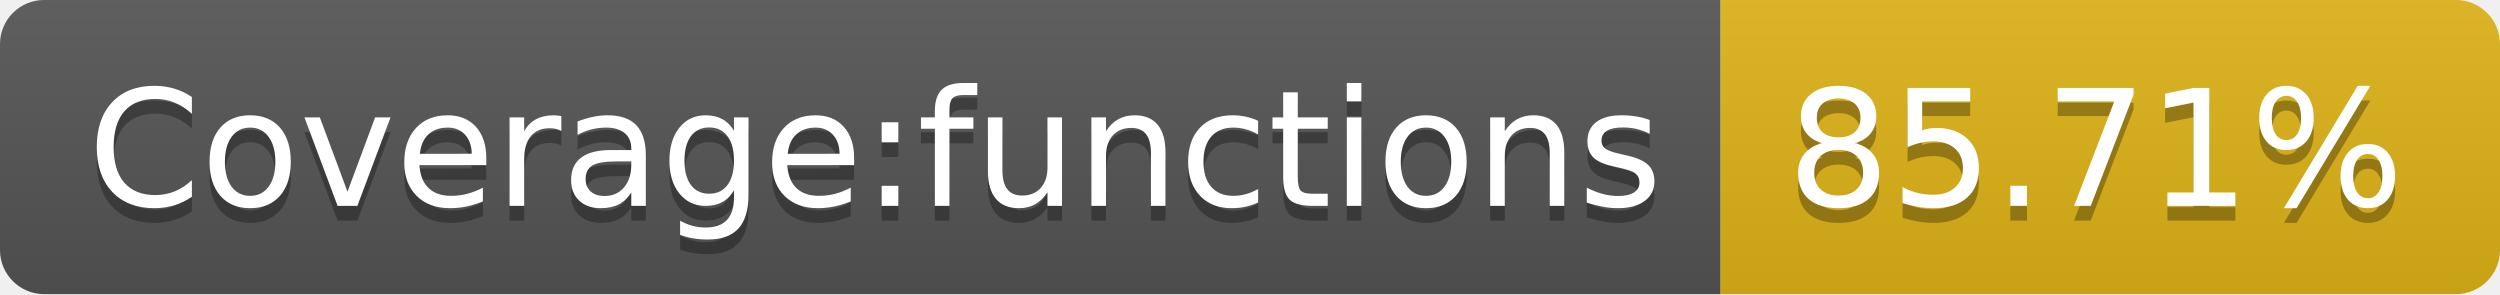
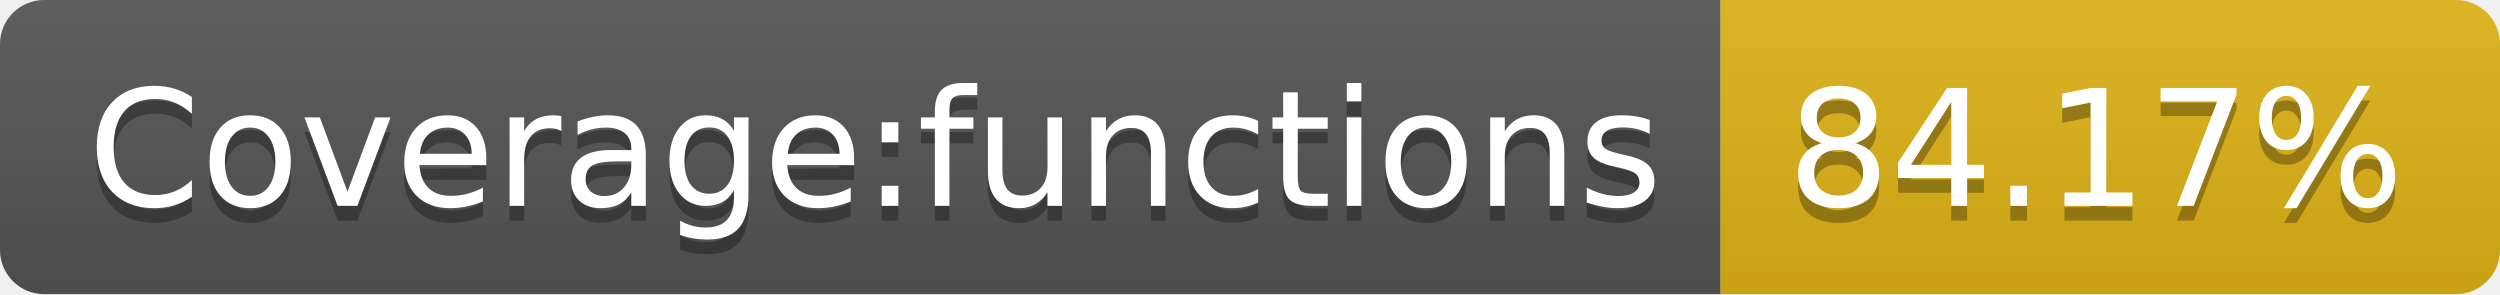
- <svg xmlns="http://www.w3.org/2000/svg" width="170" height="20" role="img" aria-label="Coverage:functions: 85.71%">
+ <svg xmlns="http://www.w3.org/2000/svg" width="170" height="20" role="img" aria-label="Coverage:functions: 84.17%">
  <linearGradient id="s" x2="0" y2="100%">
    <stop offset="0" stop-color="#bbb" stop-opacity=".1" />
    <stop offset="1" stop-opacity=".1" />
  </linearGradient>
  <clipPath id="r">
    <rect width="170" height="20" rx="3" fill="#fff" />
  </clipPath>
  <g clip-path="url(#r)">
    <rect width="117" height="20" fill="#555" />
    <rect x="117" width="53" height="20" fill="#dfb317" />
    <rect width="170" height="20" fill="url(#s)" />
  </g>
  <g fill="#fff" text-anchor="middle" font-family="Verdana,Geneva,DejaVu Sans,sans-serif" text-rendering="geometricPrecision" font-size="110">
    <text aria-hidden="true" x="595" y="150" fill="#010101" fill-opacity=".3" transform="scale(.1)" textLength="1070">Coverage:functions</text>
    <text x="595" y="140" transform="scale(.1)" fill="#fff" textLength="1070">Coverage:functions</text>
-     <text aria-hidden="true" x="1425" y="150" fill="#010101" fill-opacity=".3" transform="scale(.1)" textLength="430">85.71%</text>
-     <text x="1425" y="140" transform="scale(.1)" fill="#fff" textLength="430">85.71%</text>
+     <text aria-hidden="true" x="1425" y="150" fill="#010101" fill-opacity=".3" transform="scale(.1)" textLength="430">84.17%</text>
+     <text x="1425" y="140" transform="scale(.1)" fill="#fff" textLength="430">84.17%</text>
  </g>
</svg>
